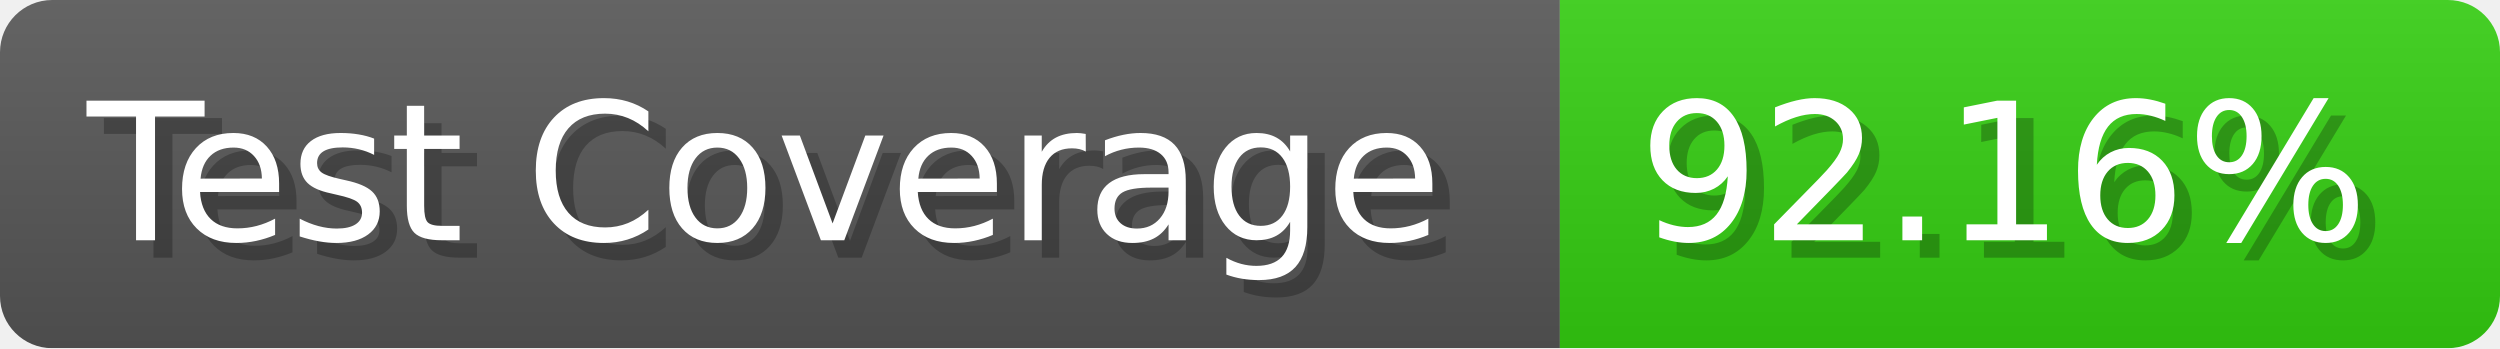
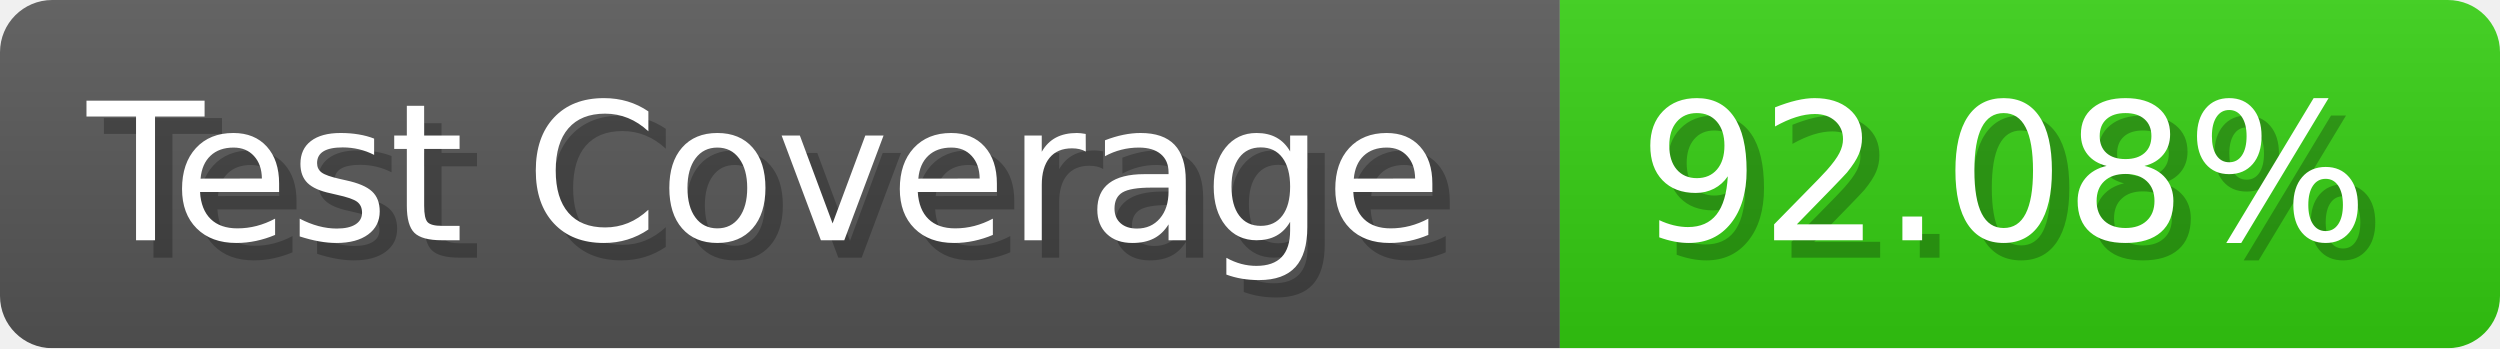
- <svg xmlns="http://www.w3.org/2000/svg" width="143.6" height="20" viewBox="0 0 1436 200" role="img" aria-label="Test Coverage: 92.16%">
+ <svg xmlns="http://www.w3.org/2000/svg" width="143.6" height="20" viewBox="0 0 1436 200" role="img" aria-label="Test Coverage: 92.08%">
  <linearGradient id="a" x2="0" y2="100%">
    <stop offset="0" stop-opacity=".1" stop-color="#EEE" />
    <stop offset="1" stop-opacity=".1" />
  </linearGradient>
  <mask id="m">
    <rect width="1436" height="200" rx="30" fill="#FFF" />
  </mask>
  <g mask="url(#m)">
    <rect width="896" height="200" fill="#555" />
    <rect width="540" height="200" fill="#3C1" x="896" />
    <rect width="1436" height="200" fill="url(#a)" />
  </g>
  <g aria-hidden="true" fill="#fff" text-anchor="start" font-family="Verdana,DejaVu Sans,sans-serif" font-size="110">
    <text x="60" y="148" textLength="796" fill="#000" opacity="0.25">Test Coverage</text>
    <text x="50" y="138" textLength="796">Test Coverage</text>
-     <text x="951" y="148" textLength="440" fill="#000" opacity="0.25">92.16%</text>
-     <text x="941" y="138" textLength="440">92.16%</text>
+     <text x="951" y="148" textLength="440" fill="#000" opacity="0.25">92.08%</text>
+     <text x="941" y="138" textLength="440">92.08%</text>
  </g>
</svg>
